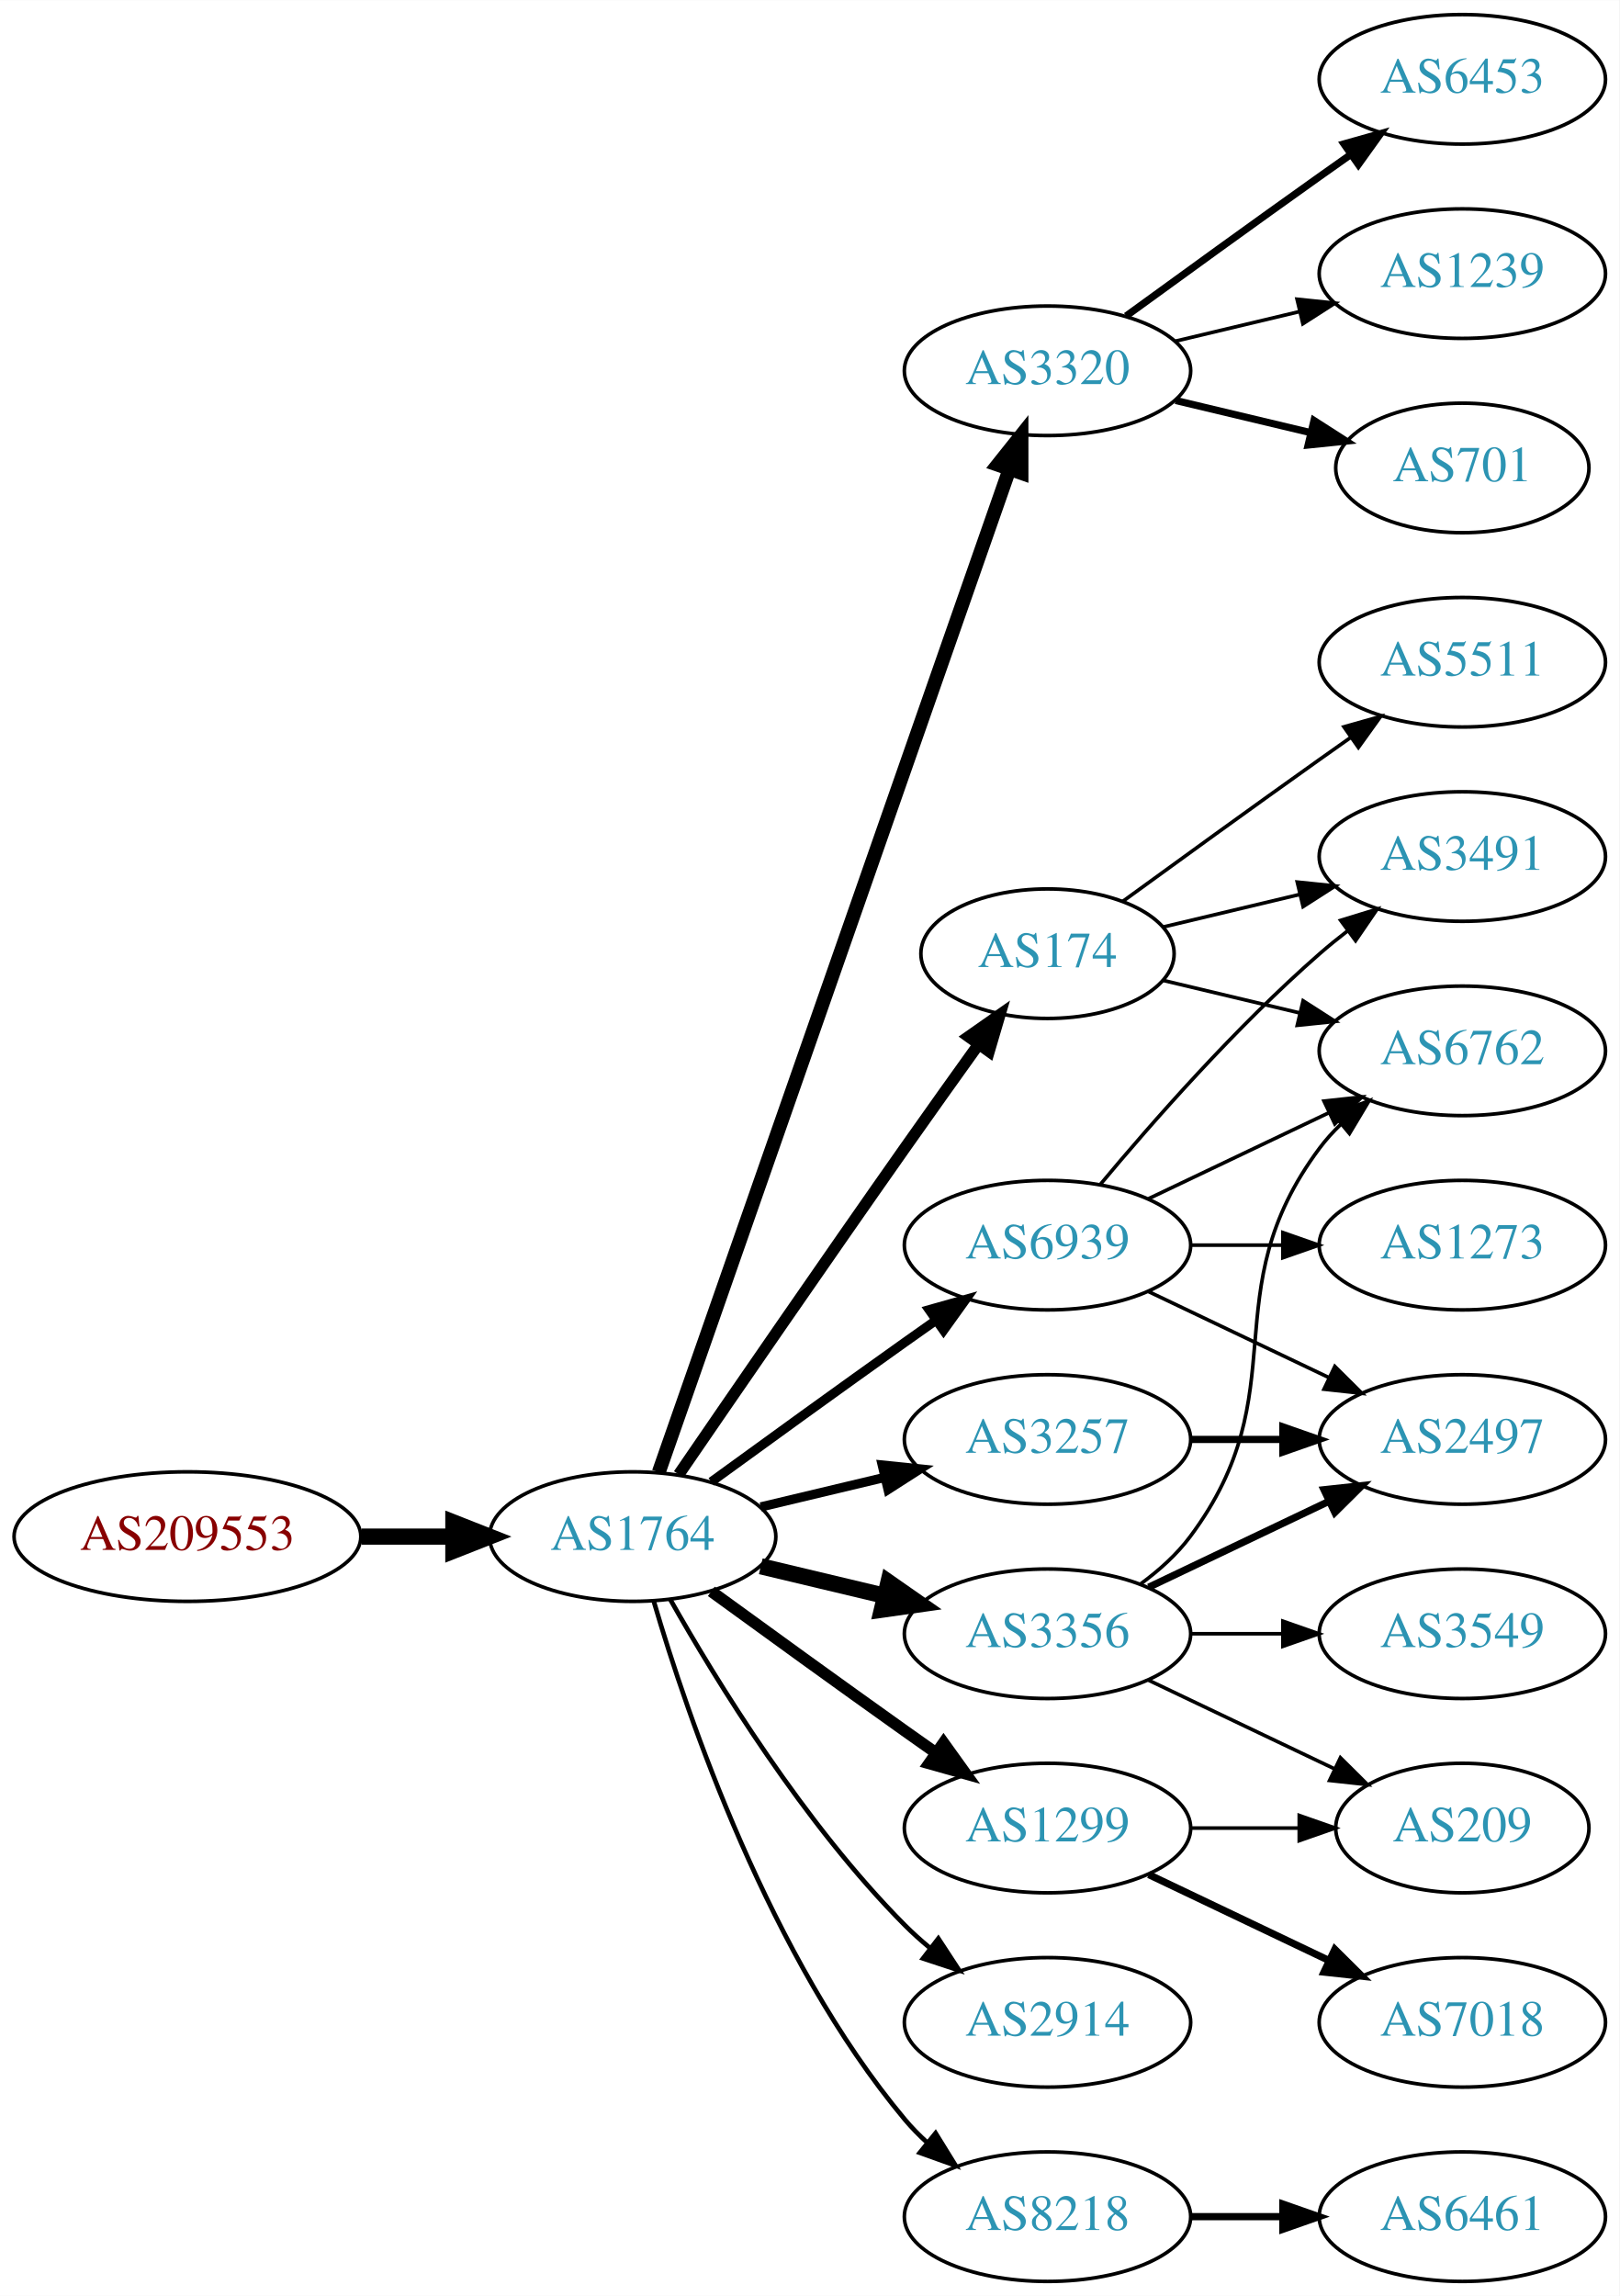
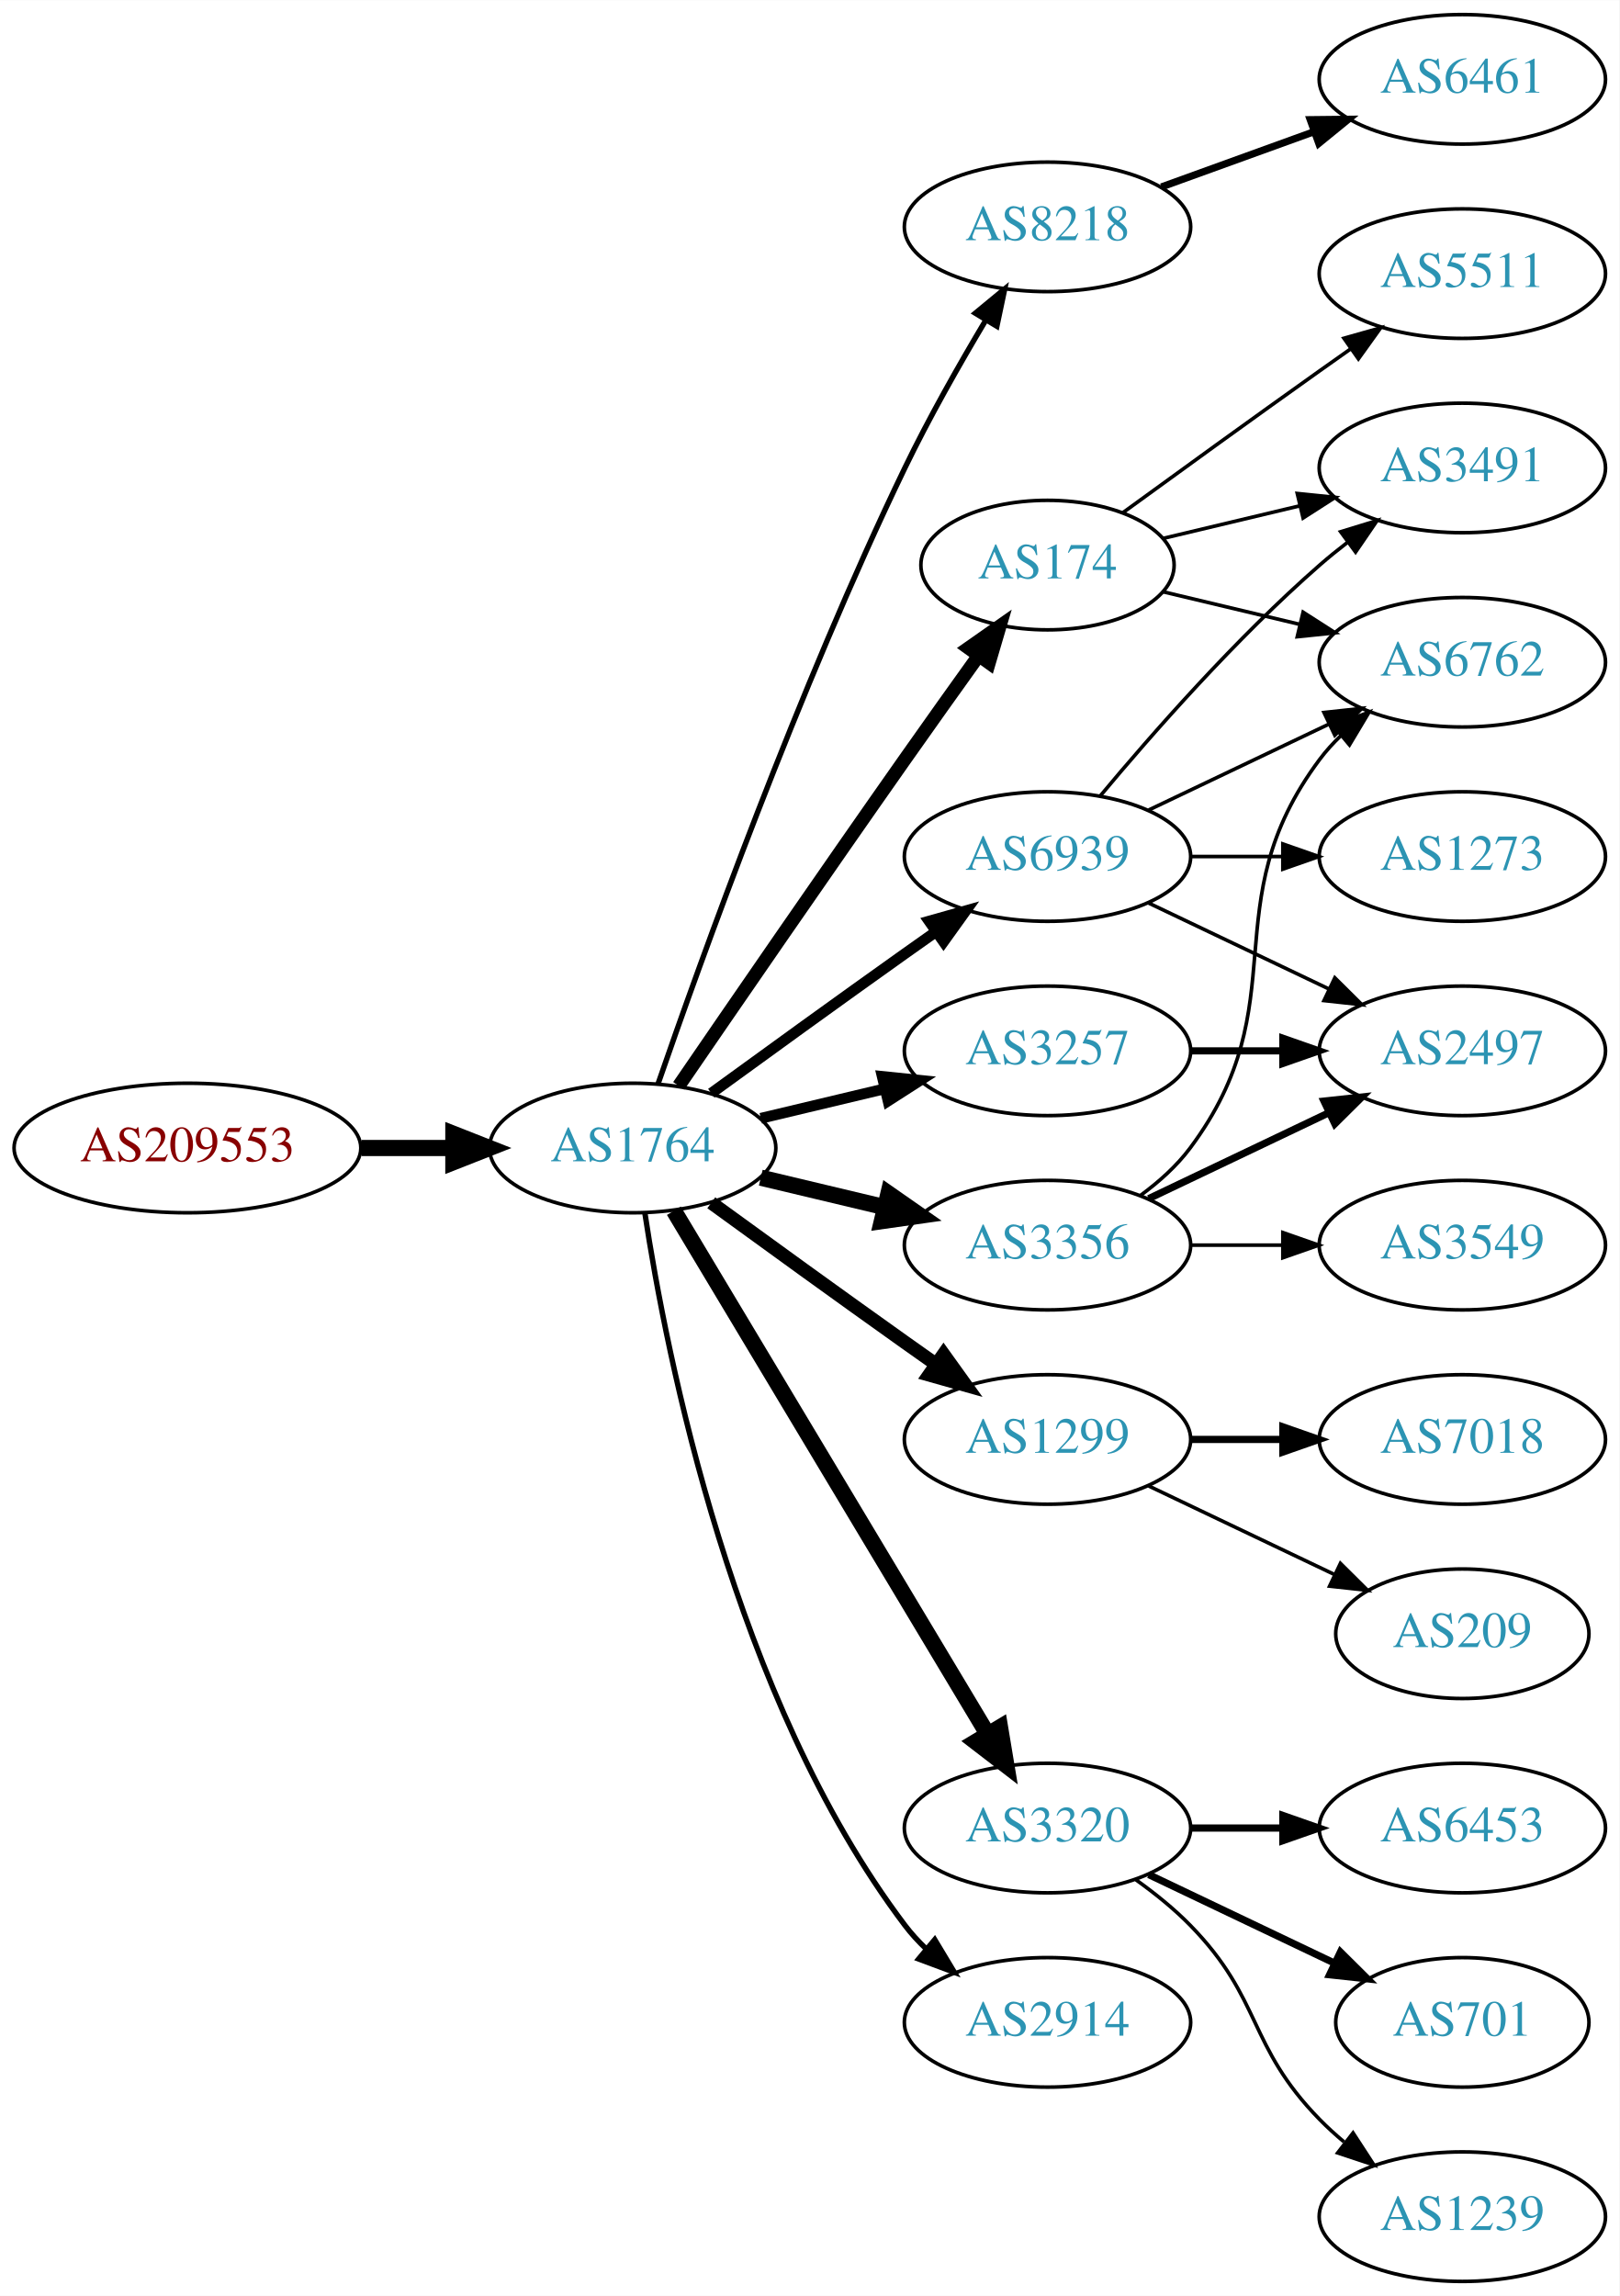
<svg xmlns="http://www.w3.org/2000/svg" xmlns:xlink="http://www.w3.org/1999/xlink" width="450pt" height="638pt" viewBox="0.00 0.00 450.07 638.00">
  <g id="graph0" class="graph" transform="scale(1 1) rotate(0) translate(4 634)">
    <polygon fill="white" stroke="none" points="-4,4 -4,-634 446.07,-634 446.07,4 -4,4" />
    <g id="node1" class="node">
      <g id="a_node1">
        <a xlink:href="/asn/209553" xlink:title="AS209553 ~ JAGGAER Austria GmbH [AT]">
-           <ellipse fill="#ffffff" stroke="black" cx="48.096" cy="-207" rx="48.192" ry="18" />
-           <text text-anchor="middle" x="48.096" y="-203.3" font-family="Times,serif" font-size="14.00" fill="#880000">AS209553</text>
+           <ellipse fill="#ffffff" stroke="black" cx="48.096" cy="-315" rx="48.192" ry="18" />
+           <text text-anchor="middle" x="48.096" y="-311.3" font-family="Times,serif" font-size="14.00" fill="#880000">AS209553</text>
        </a>
      </g>
    </g>
    <g id="node2" class="node">
      <g id="a_node2">
        <a xlink:href="/asn/1764" xlink:title="AS1764 ~ NEXTLAYER-AS [AT]">
-           <ellipse fill="#ffffff" stroke="black" cx="171.838" cy="-207" rx="39.794" ry="18" />
-           <text text-anchor="middle" x="171.838" y="-203.3" font-family="Times,serif" font-size="14.00" fill="#2c94b3">AS1764</text>
+           <ellipse fill="#ffffff" stroke="black" cx="171.838" cy="-315" rx="39.794" ry="18" />
+           <text text-anchor="middle" x="171.838" y="-311.3" font-family="Times,serif" font-size="14.00" fill="#2c94b3">AS1764</text>
        </a>
      </g>
    </g>
    <g id="edge1" class="edge">
-       <path fill="none" stroke="black" stroke-width="4.5" d="M96.513,-207C104.867,-207 113.577,-207 121.969,-207" />
-       <polygon fill="black" stroke="black" stroke-width="4.5" points="122.004,-210.938 132.004,-207 122.004,-203.063 122.004,-210.938" />
+       <path fill="none" stroke="black" stroke-width="4.5" d="M96.513,-315C104.867,-315 113.577,-315 121.969,-315" />
+       <polygon fill="black" stroke="black" stroke-width="4.5" points="122.004,-318.938 132.004,-315 122.004,-311.063 122.004,-318.938" />
    </g>
    <g id="node3" class="node">
      <g id="a_node3">
-         <a xlink:href="/asn/3257" xlink:title="AS3257 ~ GTT [DE]">
-           <ellipse fill="#ffffff" stroke="black" cx="287.131" cy="-234" rx="39.794" ry="18" />
-           <text text-anchor="middle" x="287.131" y="-230.3" font-family="Times,serif" font-size="14.00" fill="#2c94b3">AS3257</text>
+         <a xlink:href="/asn/8218" xlink:title="AS8218 ~ legacy Neotelecoms [FR]">
+           <ellipse fill="#ffffff" stroke="black" cx="287.131" cy="-571" rx="39.794" ry="18" />
+           <text text-anchor="middle" x="287.131" y="-567.3" font-family="Times,serif" font-size="14.00" fill="#2c94b3">AS8218</text>
        </a>
      </g>
    </g>
    <g id="edge2" class="edge">
-       <path fill="none" stroke="black" stroke-width="2.571" d="M207.445,-215.248C218.316,-217.838 230.471,-220.735 241.913,-223.462" />
-       <polygon fill="black" stroke="black" stroke-width="2.571" points="241.197,-226.889 251.736,-225.803 242.819,-220.08 241.197,-226.889" />
+       <path fill="none" stroke="black" stroke-width="1.5" d="M178.889,-332.828C190.632,-366.792 217.965,-442.839 247.484,-504 254.182,-517.877 262.64,-532.775 269.935,-544.991" />
+       <polygon fill="black" stroke="black" stroke-width="1.5" points="267.064,-547.007 275.238,-553.748 273.052,-543.381 267.064,-547.007" />
    </g>
    <g id="node4" class="node">
      <g id="a_node4">
-         <a xlink:href="/asn/3320" xlink:title="AS3320 ~ DTAG [DE]">
-           <ellipse fill="#ffffff" stroke="black" cx="287.131" cy="-531" rx="39.794" ry="18" />
-           <text text-anchor="middle" x="287.131" y="-527.3" font-family="Times,serif" font-size="14.00" fill="#2c94b3">AS3320</text>
+         <a xlink:href="/asn/3356" xlink:title="AS3356 ~ Level 3 Parent, LLC [US]">
+           <ellipse fill="#ffffff" stroke="black" cx="287.131" cy="-288" rx="39.794" ry="18" />
+           <text text-anchor="middle" x="287.131" y="-284.3" font-family="Times,serif" font-size="14.00" fill="#2c94b3">AS3356</text>
        </a>
      </g>
    </g>
    <g id="edge3" class="edge">
-       <path fill="none" stroke="black" stroke-width="3.857" d="M179.09,-224.881C197.892,-278.651 254.006,-439.129 276.575,-503.67" />
-       <polygon fill="black" stroke="black" stroke-width="3.857" points="273.293,-504.89 279.898,-513.174 279.901,-502.579 273.293,-504.89" />
+       <path fill="none" stroke="black" stroke-width="4.5" d="M207.445,-306.752C218.316,-304.162 230.471,-301.265 241.913,-298.538" />
+       <polygon fill="black" stroke="black" stroke-width="4.5" points="242.921,-302.346 251.736,-296.197 241.095,-294.685 242.921,-302.346" />
    </g>
    <g id="node5" class="node">
      <g id="a_node5">
-         <a xlink:href="/asn/174" xlink:title="AS174 ~ Cogent Communications [US]">
-           <ellipse fill="#ffffff" stroke="black" cx="287.131" cy="-369" rx="35.194" ry="18" />
-           <text text-anchor="middle" x="287.131" y="-365.3" font-family="Times,serif" font-size="14.00" fill="#2c94b3">AS174</text>
+         <a xlink:href="/asn/1299" xlink:title="AS1299 ~ Telia Carrier [EU]">
+           <ellipse fill="#ffffff" stroke="black" cx="287.131" cy="-234" rx="39.794" ry="18" />
+           <text text-anchor="middle" x="287.131" y="-230.3" font-family="Times,serif" font-size="14.00" fill="#2c94b3">AS1299</text>
        </a>
      </g>
    </g>
    <g id="edge4" class="edge">
-       <path fill="none" stroke="black" stroke-width="3.214" d="M184.645,-224.269C199.288,-245.642 225.062,-283.12 247.484,-315 254.119,-324.433 261.469,-334.739 267.963,-343.795" />
-       <polygon fill="black" stroke="black" stroke-width="3.214" points="265.199,-345.946 273.875,-352.026 270.884,-341.862 265.199,-345.946" />
+       <path fill="none" stroke="black" stroke-width="3.75" d="M193.686,-299.778C208.62,-288.909 229.234,-273.975 247.484,-261 250.305,-258.995 253.248,-256.915 256.196,-254.841" />
+       <polygon fill="black" stroke="black" stroke-width="3.75" points="258.242,-257.681 264.421,-249.074 254.223,-251.95 258.242,-257.681" />
    </g>
    <g id="node6" class="node">
      <g id="a_node6">
-         <a xlink:href="/asn/1299" xlink:title="AS1299 ~ Telia Carrier [EU]">
-           <ellipse fill="#ffffff" stroke="black" cx="287.131" cy="-126" rx="39.794" ry="18" />
-           <text text-anchor="middle" x="287.131" y="-122.3" font-family="Times,serif" font-size="14.00" fill="#2c94b3">AS1299</text>
+         <a xlink:href="/asn/174" xlink:title="AS174 ~ Cogent Communications [US]">
+           <ellipse fill="#ffffff" stroke="black" cx="287.131" cy="-477" rx="35.194" ry="18" />
+           <text text-anchor="middle" x="287.131" y="-473.3" font-family="Times,serif" font-size="14.00" fill="#2c94b3">AS174</text>
        </a>
      </g>
    </g>
    <g id="edge5" class="edge">
-       <path fill="none" stroke="black" stroke-width="3.214" d="M193.686,-191.778C208.62,-180.909 229.234,-165.975 247.484,-153 250.305,-150.995 253.248,-148.915 256.196,-146.841" />
-       <polygon fill="black" stroke="black" stroke-width="3.214" points="258.242,-149.681 264.421,-141.074 254.223,-143.95 258.242,-149.681" />
+       <path fill="none" stroke="black" stroke-width="3.75" d="M184.645,-332.269C199.288,-353.642 225.062,-391.12 247.484,-423 254.119,-432.433 261.469,-442.739 267.963,-451.795" />
+       <polygon fill="black" stroke="black" stroke-width="3.75" points="265.199,-453.946 273.875,-460.026 270.884,-449.862 265.199,-453.946" />
    </g>
    <g id="node7" class="node">
      <g id="a_node7">
-         <a xlink:href="/asn/8218" xlink:title="AS8218 ~ legacy Neotelecoms [FR]">
-           <ellipse fill="#ffffff" stroke="black" cx="287.131" cy="-18" rx="39.794" ry="18" />
-           <text text-anchor="middle" x="287.131" y="-14.3" font-family="Times,serif" font-size="14.00" fill="#2c94b3">AS8218</text>
+         <a xlink:href="/asn/3320" xlink:title="AS3320 ~ DTAG [DE]">
+           <ellipse fill="#ffffff" stroke="black" cx="287.131" cy="-126" rx="39.794" ry="18" />
+           <text text-anchor="middle" x="287.131" y="-122.3" font-family="Times,serif" font-size="14.00" fill="#2c94b3">AS3320</text>
        </a>
      </g>
    </g>
    <g id="edge6" class="edge">
-       <path fill="none" stroke="black" stroke-width="1.286" d="M177.712,-188.998C187.026,-157.156 209.843,-90.019 247.484,-45 249.355,-42.763 251.453,-40.626 253.679,-38.604" />
-       <polygon fill="black" stroke="black" stroke-width="1.286" points="256.026,-41.208 261.598,-32.196 251.623,-35.766 256.026,-41.208" />
+       <path fill="none" stroke="black" stroke-width="4.5" d="M183.293,-297.558C203.274,-264.225 246.98,-191.314 270.465,-152.134" />
+       <polygon fill="black" stroke="black" stroke-width="4.5" points="273.937,-154.001 275.701,-143.4 267.182,-149.952 273.937,-154.001" />
    </g>
    <g id="node8" class="node">
      <g id="a_node8">
-         <a xlink:href="/asn/3356" xlink:title="AS3356 ~ Level 3 Parent, LLC [US]">
-           <ellipse fill="#ffffff" stroke="black" cx="287.131" cy="-180" rx="39.794" ry="18" />
-           <text text-anchor="middle" x="287.131" y="-176.3" font-family="Times,serif" font-size="14.00" fill="#2c94b3">AS3356</text>
+         <a xlink:href="/asn/3257" xlink:title="AS3257 ~ GTT [DE]">
+           <ellipse fill="#ffffff" stroke="black" cx="287.131" cy="-342" rx="39.794" ry="18" />
+           <text text-anchor="middle" x="287.131" y="-338.3" font-family="Times,serif" font-size="14.00" fill="#2c94b3">AS3257</text>
        </a>
      </g>
    </g>
    <g id="edge7" class="edge">
-       <path fill="none" stroke="black" stroke-width="4.5" d="M207.445,-198.752C218.316,-196.162 230.471,-193.265 241.913,-190.538" />
-       <polygon fill="black" stroke="black" stroke-width="4.5" points="242.921,-194.346 251.736,-188.197 241.095,-186.685 242.921,-194.346" />
+       <path fill="none" stroke="black" stroke-width="3" d="M207.445,-323.248C218.316,-325.838 230.471,-328.735 241.913,-331.462" />
+       <polygon fill="black" stroke="black" stroke-width="3" points="241.197,-334.889 251.736,-333.803 242.819,-328.08 241.197,-334.889" />
    </g>
    <g id="node9" class="node">
      <g id="a_node9">
        <a xlink:href="/asn/2914" xlink:title="AS2914 ~ NTT America, Inc. [US]">
          <ellipse fill="#ffffff" stroke="black" cx="287.131" cy="-72" rx="39.794" ry="18" />
          <text text-anchor="middle" x="287.131" y="-68.3" font-family="Times,serif" font-size="14.00" fill="#2c94b3">AS2914</text>
        </a>
      </g>
    </g>
    <g id="edge8" class="edge">
-       <path fill="none" stroke="black" stroke-width="1.286" d="M182.298,-189.51C195.08,-166.904 219.512,-127.114 247.484,-99 249.595,-96.879 251.891,-94.812 254.277,-92.829" />
-       <polygon fill="black" stroke="black" stroke-width="1.286" points="256.792,-95.31 262.592,-86.444 252.529,-89.758 256.792,-95.31" />
+       <path fill="none" stroke="black" stroke-width="1.5" d="M175.215,-297.014C181.188,-257.578 199.899,-162.005 247.484,-99 249.242,-96.673 251.258,-94.471 253.428,-92.404" />
+       <polygon fill="black" stroke="black" stroke-width="1.5" points="255.787,-94.995 261.241,-85.912 251.313,-89.612 255.787,-94.995" />
    </g>
    <g id="node10" class="node">
      <g id="a_node10">
        <a xlink:href="/asn/6939" xlink:title="AS6939 ~ Hurricane Electric LLC [US]">
-           <ellipse fill="#ffffff" stroke="black" cx="287.131" cy="-288" rx="39.794" ry="18" />
-           <text text-anchor="middle" x="287.131" y="-284.3" font-family="Times,serif" font-size="14.00" fill="#2c94b3">AS6939</text>
+           <ellipse fill="#ffffff" stroke="black" cx="287.131" cy="-396" rx="39.794" ry="18" />
+           <text text-anchor="middle" x="287.131" y="-392.3" font-family="Times,serif" font-size="14.00" fill="#2c94b3">AS6939</text>
        </a>
      </g>
    </g>
    <g id="edge9" class="edge">
-       <path fill="none" stroke="black" stroke-width="2.571" d="M193.686,-222.222C208.62,-233.091 229.234,-248.025 247.484,-261 250.305,-263.005 253.248,-265.085 256.196,-267.159" />
-       <polygon fill="black" stroke="black" stroke-width="2.571" points="254.223,-270.05 264.421,-272.926 258.242,-264.319 254.223,-270.05" />
+       <path fill="none" stroke="black" stroke-width="3" d="M193.686,-330.222C208.62,-341.091 229.234,-356.025 247.484,-369 250.305,-371.005 253.248,-373.085 256.196,-375.159" />
+       <polygon fill="black" stroke="black" stroke-width="3" points="254.223,-378.05 264.421,-380.926 258.242,-372.319 254.223,-378.05" />
+     </g>
+     <g id="node11" class="node">
+       <g id="a_node11">
+         <a xlink:href="/asn/6461" xlink:title="AS6461 ~ Zayo Bandwidth [US]">
+           <ellipse fill="#ffffff" stroke="black" cx="402.424" cy="-612" rx="39.794" ry="18" />
+           <text text-anchor="middle" x="402.424" y="-608.3" font-family="Times,serif" font-size="14.00" fill="#2c94b3">AS6461</text>
+         </a>
+       </g>
+     </g>
+     <g id="edge10" class="edge">
+       <path fill="none" stroke="black" stroke-width="2" d="M318.79,-582.095C331.762,-586.79 347.055,-592.324 360.936,-597.348" />
+       <polygon fill="black" stroke="black" stroke-width="2" points="360.146,-600.784 370.741,-600.896 362.529,-594.202 360.146,-600.784" />
+     </g>
+     <g id="node12" class="node">
+       <g id="a_node12">
+         <a xlink:href="/asn/3549" xlink:title="AS3549 ~ Level 3 Parent, LLC [US]">
+           <ellipse fill="#ffffff" stroke="black" cx="402.424" cy="-288" rx="39.794" ry="18" />
+           <text text-anchor="middle" x="402.424" y="-284.3" font-family="Times,serif" font-size="14.00" fill="#2c94b3">AS3549</text>
+         </a>
+       </g>
+     </g>
+     <g id="edge11" class="edge">
+       <path fill="none" stroke="black" d="M326.803,-288C335.006,-288 343.77,-288 352.302,-288" />
+       <polygon fill="black" stroke="black" points="352.541,-291.5 362.541,-288 352.541,-284.5 352.541,-291.5" />
+     </g>
+     <g id="node13" class="node">
+       <g id="a_node13">
+         <a xlink:href="/asn/6762" xlink:title="AS6762 ~ TELECOM ITALIA SPARKLE S.p.A. [IT]">
+           <ellipse fill="#ffffff" stroke="black" cx="402.424" cy="-450" rx="39.794" ry="18" />
+           <text text-anchor="middle" x="402.424" y="-446.3" font-family="Times,serif" font-size="14.00" fill="#2c94b3">AS6762</text>
+         </a>
+       </g>
+     </g>
+     <g id="edge12" class="edge">
+       <path fill="none" stroke="black" d="M313.062,-301.882C318.138,-305.611 323.056,-310.016 326.777,-315 357.049,-355.542 332.506,-382.458 362.777,-423 364.522,-425.336 366.529,-427.545 368.693,-429.617" />
+       <polygon fill="black" stroke="black" points="366.57,-432.405 376.493,-436.118 371.052,-427.027 366.57,-432.405" />
    </g>
    <g id="node14" class="node">
      <g id="a_node14">
        <a xlink:href="/asn/2497" xlink:title="AS2497 ~ Internet Initiative Japan Inc. [JP]">
+           <ellipse fill="#ffffff" stroke="black" cx="402.424" cy="-342" rx="39.794" ry="18" />
+           <text text-anchor="middle" x="402.424" y="-338.3" font-family="Times,serif" font-size="14.00" fill="#2c94b3">AS2497</text>
+         </a>
+       </g>
+     </g>
+     <g id="edge13" class="edge">
+       <path fill="none" stroke="black" stroke-width="2" d="M315.267,-300.934C330.261,-308.081 349.082,-317.052 365.306,-324.785" />
+       <polygon fill="black" stroke="black" stroke-width="2" points="363.976,-328.028 374.509,-329.171 366.988,-321.709 363.976,-328.028" />
+     </g>
+     <g id="node20" class="node">
+       <g id="a_node20">
+         <a xlink:href="/asn/7018" xlink:title="AS7018 ~ AT&amp;T Services, Inc. [US]">
          <ellipse fill="#ffffff" stroke="black" cx="402.424" cy="-234" rx="39.794" ry="18" />
-           <text text-anchor="middle" x="402.424" y="-230.3" font-family="Times,serif" font-size="14.00" fill="#2c94b3">AS2497</text>
-         </a>
-       </g>
-     </g>
-     <g id="edge13" class="edge">
+           <text text-anchor="middle" x="402.424" y="-230.3" font-family="Times,serif" font-size="14.00" fill="#2c94b3">AS7018</text>
+         </a>
+       </g>
+     </g>
+     <g id="edge20" class="edge">
      <path fill="none" stroke="black" stroke-width="2" d="M326.803,-234C335.006,-234 343.77,-234 352.302,-234" />
      <polygon fill="black" stroke="black" stroke-width="2" points="352.541,-237.5 362.541,-234 352.541,-230.5 352.541,-237.5" />
    </g>
-     <g id="node11" class="node">
-       <g id="a_node11">
-         <a xlink:href="/asn/6453" xlink:title="AS6453 ~ TATA COMMUNICATIONS (AMERICA) INC [US]">
-           <ellipse fill="#ffffff" stroke="black" cx="402.424" cy="-612" rx="39.794" ry="18" />
-           <text text-anchor="middle" x="402.424" y="-608.3" font-family="Times,serif" font-size="14.00" fill="#2c94b3">AS6453</text>
-         </a>
-       </g>
-     </g>
-     <g id="edge10" class="edge">
-       <path fill="none" stroke="black" stroke-width="2" d="M308.979,-546.222C323.913,-557.091 344.527,-572.025 362.777,-585 365.598,-587.005 368.541,-589.085 371.489,-591.159" />
-       <polygon fill="black" stroke="black" stroke-width="2" points="369.516,-594.05 379.714,-596.926 373.535,-588.319 369.516,-594.05" />
-     </g>
-     <g id="node12" class="node">
-       <g id="a_node12">
-         <a xlink:href="/asn/1239" xlink:title="AS1239 ~ Sprint [US]">
-           <ellipse fill="#ffffff" stroke="black" cx="402.424" cy="-558" rx="39.794" ry="18" />
-           <text text-anchor="middle" x="402.424" y="-554.3" font-family="Times,serif" font-size="14.00" fill="#2c94b3">AS1239</text>
-         </a>
-       </g>
-     </g>
-     <g id="edge11" class="edge">
-       <path fill="none" stroke="black" d="M322.738,-539.248C333.609,-541.838 345.764,-544.735 357.206,-547.462" />
-       <polygon fill="black" stroke="black" points="356.49,-550.889 367.029,-549.803 358.112,-544.08 356.49,-550.889" />
-     </g>
-     <g id="node13" class="node">
-       <g id="a_node13">
-         <a xlink:href="/asn/701" xlink:title="AS701 ~ UUNET [US]">
-           <ellipse fill="#ffffff" stroke="black" cx="402.424" cy="-504" rx="35.194" ry="18" />
-           <text text-anchor="middle" x="402.424" y="-500.3" font-family="Times,serif" font-size="14.00" fill="#2c94b3">AS701</text>
-         </a>
-       </g>
-     </g>
-     <g id="edge12" class="edge">
-       <path fill="none" stroke="black" stroke-width="2" d="M322.738,-522.752C334.533,-519.942 347.837,-516.771 360.105,-513.847" />
-       <polygon fill="black" stroke="black" stroke-width="2" points="361.194,-517.186 370.11,-511.463 359.571,-510.376 361.194,-517.186" />
+     <g id="node21" class="node">
+       <g id="a_node21">
+         <a xlink:href="/asn/209" xlink:title="AS209 ~ CenturyLink Communications, LLC [US]">
+           <ellipse fill="#ffffff" stroke="black" cx="402.424" cy="-180" rx="35.194" ry="18" />
+           <text text-anchor="middle" x="402.424" y="-176.3" font-family="Times,serif" font-size="14.00" fill="#2c94b3">AS209</text>
+         </a>
+       </g>
+     </g>
+     <g id="edge21" class="edge">
+       <path fill="none" stroke="black" d="M315.267,-221.066C330.699,-213.71 350.185,-204.423 366.72,-196.541" />
+       <polygon fill="black" stroke="black" points="368.54,-199.551 376.062,-192.089 365.529,-193.232 368.54,-199.551" />
+     </g>
+     <g id="edge15" class="edge">
+       <path fill="none" stroke="black" d="M319.389,-469.551C331.068,-466.767 344.564,-463.551 357.193,-460.541" />
+       <polygon fill="black" stroke="black" points="358.169,-463.907 367.085,-458.184 356.546,-457.097 358.169,-463.907" />
+     </g>
+     <g id="node15" class="node">
+       <g id="a_node15">
+         <a xlink:href="/asn/3491" xlink:title="AS3491 ~ PCCW Global, Inc. [US]">
+           <ellipse fill="#ffffff" stroke="black" cx="402.424" cy="-504" rx="39.794" ry="18" />
+           <text text-anchor="middle" x="402.424" y="-500.3" font-family="Times,serif" font-size="14.00" fill="#2c94b3">AS3491</text>
+         </a>
+       </g>
+     </g>
+     <g id="edge14" class="edge">
+       <path fill="none" stroke="black" d="M319.389,-484.449C331.068,-487.233 344.564,-490.449 357.193,-493.459" />
+       <polygon fill="black" stroke="black" points="356.546,-496.903 367.085,-495.816 358.169,-490.093 356.546,-496.903" />
    </g>
    <g id="node16" class="node">
      <g id="a_node16">
-         <a xlink:href="/asn/6762" xlink:title="AS6762 ~ TELECOM ITALIA SPARKLE S.p.A. [IT]">
-           <ellipse fill="#ffffff" stroke="black" cx="402.424" cy="-342" rx="39.794" ry="18" />
-           <text text-anchor="middle" x="402.424" y="-338.3" font-family="Times,serif" font-size="14.00" fill="#2c94b3">AS6762</text>
-         </a>
-       </g>
-     </g>
-     <g id="edge21" class="edge">
-       <path fill="none" stroke="black" d="M319.389,-361.551C331.068,-358.767 344.564,-355.551 357.193,-352.541" />
-       <polygon fill="black" stroke="black" points="358.169,-355.907 367.085,-350.184 356.546,-349.097 358.169,-355.907" />
+         <a xlink:href="/asn/5511" xlink:title="AS5511 ~ Orange S.A. [FR]">
+           <ellipse fill="#ffffff" stroke="black" cx="402.424" cy="-558" rx="39.794" ry="18" />
+           <text text-anchor="middle" x="402.424" y="-554.3" font-family="Times,serif" font-size="14.00" fill="#2c94b3">AS5511</text>
+         </a>
+       </g>
+     </g>
+     <g id="edge16" class="edge">
+       <path fill="none" stroke="black" d="M308.027,-491.529C323.029,-502.45 344.136,-517.747 362.777,-531 365.598,-533.005 368.541,-535.085 371.489,-537.159" />
+       <polygon fill="black" stroke="black" points="369.516,-540.05 379.714,-542.926 373.535,-534.319 369.516,-540.05" />
+     </g>
+     <g id="node17" class="node">
+       <g id="a_node17">
+         <a xlink:href="/asn/6453" xlink:title="AS6453 ~ TATA COMMUNICATIONS (AMERICA) INC [US]">
+           <ellipse fill="#ffffff" stroke="black" cx="402.424" cy="-126" rx="39.794" ry="18" />
+           <text text-anchor="middle" x="402.424" y="-122.3" font-family="Times,serif" font-size="14.00" fill="#2c94b3">AS6453</text>
+         </a>
+       </g>
+     </g>
+     <g id="edge17" class="edge">
+       <path fill="none" stroke="black" stroke-width="2" d="M326.803,-126C335.006,-126 343.77,-126 352.302,-126" />
+       <polygon fill="black" stroke="black" stroke-width="2" points="352.541,-129.5 362.541,-126 352.541,-122.5 352.541,-129.5" />
+     </g>
+     <g id="node18" class="node">
+       <g id="a_node18">
+         <a xlink:href="/asn/701" xlink:title="AS701 ~ UUNET [US]">
+           <ellipse fill="#ffffff" stroke="black" cx="402.424" cy="-72" rx="35.194" ry="18" />
+           <text text-anchor="middle" x="402.424" y="-68.3" font-family="Times,serif" font-size="14.00" fill="#2c94b3">AS701</text>
+         </a>
+       </g>
+     </g>
+     <g id="edge18" class="edge">
+       <path fill="none" stroke="black" stroke-width="2" d="M315.267,-113.066C330.699,-105.71 350.185,-96.423 366.72,-88.541" />
+       <polygon fill="black" stroke="black" stroke-width="2" points="368.54,-91.551 376.062,-84.089 365.529,-85.232 368.54,-91.551" />
    </g>
    <g id="node19" class="node">
      <g id="a_node19">
-         <a xlink:href="/asn/3491" xlink:title="AS3491 ~ PCCW Global, Inc. [US]">
-           <ellipse fill="#ffffff" stroke="black" cx="402.424" cy="-396" rx="39.794" ry="18" />
-           <text text-anchor="middle" x="402.424" y="-392.3" font-family="Times,serif" font-size="14.00" fill="#2c94b3">AS3491</text>
+         <a xlink:href="/asn/1239" xlink:title="AS1239 ~ Sprint [US]">
+           <ellipse fill="#ffffff" stroke="black" cx="402.424" cy="-18" rx="39.794" ry="18" />
+           <text text-anchor="middle" x="402.424" y="-14.3" font-family="Times,serif" font-size="14.00" fill="#2c94b3">AS1239</text>
        </a>
      </g>
    </g>
    <g id="edge19" class="edge">
-       <path fill="none" stroke="black" d="M319.389,-376.449C331.068,-379.233 344.564,-382.449 357.193,-385.459" />
-       <polygon fill="black" stroke="black" points="356.546,-388.903 367.085,-387.816 358.169,-382.093 356.546,-388.903" />
-     </g>
-     <g id="node20" class="node">
-       <g id="a_node20">
-         <a xlink:href="/asn/5511" xlink:title="AS5511 ~ Orange S.A. [FR]">
-           <ellipse fill="#ffffff" stroke="black" cx="402.424" cy="-450" rx="39.794" ry="18" />
-           <text text-anchor="middle" x="402.424" y="-446.3" font-family="Times,serif" font-size="14.00" fill="#2c94b3">AS5511</text>
-         </a>
-       </g>
-     </g>
-     <g id="edge20" class="edge">
-       <path fill="none" stroke="black" d="M308.027,-383.529C323.029,-394.45 344.136,-409.747 362.777,-423 365.598,-425.005 368.541,-427.085 371.489,-429.159" />
-       <polygon fill="black" stroke="black" points="369.516,-432.05 379.714,-434.926 373.535,-426.319 369.516,-432.05" />
-     </g>
-     <g id="node18" class="node">
-       <g id="a_node18">
-         <a xlink:href="/asn/209" xlink:title="AS209 ~ CenturyLink Communications, LLC [US]">
-           <ellipse fill="#ffffff" stroke="black" cx="402.424" cy="-126" rx="35.194" ry="18" />
-           <text text-anchor="middle" x="402.424" y="-122.3" font-family="Times,serif" font-size="14.00" fill="#2c94b3">AS209</text>
-         </a>
-       </g>
+       <path fill="none" stroke="black" d="M311.725,-111.611C316.981,-107.852 322.313,-103.563 326.777,-99 346.95,-78.383 342.605,-65.617 362.777,-45 364.87,-42.861 367.154,-40.782 369.53,-38.79" />
+       <polygon fill="black" stroke="black" points="372.049,-41.268 377.83,-32.389 367.774,-35.725 372.049,-41.268" />
+     </g>
+     <g id="edge22" class="edge">
+       <path fill="none" stroke="black" stroke-width="2" d="M326.803,-342C335.006,-342 343.77,-342 352.302,-342" />
+       <polygon fill="black" stroke="black" stroke-width="2" points="352.541,-345.5 362.541,-342 352.541,-338.5 352.541,-345.5" />
+     </g>
+     <g id="edge24" class="edge">
+       <path fill="none" stroke="black" d="M315.267,-408.934C330.261,-416.081 349.082,-425.052 365.306,-432.785" />
+       <polygon fill="black" stroke="black" points="363.976,-436.028 374.509,-437.171 366.988,-429.709 363.976,-436.028" />
    </g>
    <g id="edge23" class="edge">
-       <path fill="none" stroke="black" d="M326.803,-126C336.508,-126 346.999,-126 356.962,-126" />
-       <polygon fill="black" stroke="black" points="357.098,-129.5 367.098,-126 357.098,-122.5 357.098,-129.5" />
-     </g>
-     <g id="node21" class="node">
-       <g id="a_node21">
-         <a xlink:href="/asn/7018" xlink:title="AS7018 ~ AT&amp;T Services, Inc. [US]">
-           <ellipse fill="#ffffff" stroke="black" cx="402.424" cy="-72" rx="39.794" ry="18" />
-           <text text-anchor="middle" x="402.424" y="-68.3" font-family="Times,serif" font-size="14.00" fill="#2c94b3">AS7018</text>
-         </a>
-       </g>
-     </g>
-     <g id="edge22" class="edge">
-       <path fill="none" stroke="black" stroke-width="2" d="M315.267,-113.066C330.261,-105.919 349.082,-96.948 365.306,-89.215" />
-       <polygon fill="black" stroke="black" stroke-width="2" points="366.988,-92.291 374.509,-84.829 363.976,-85.972 366.988,-92.291" />
-     </g>
-     <g id="node15" class="node">
-       <g id="a_node15">
-         <a xlink:href="/asn/6461" xlink:title="AS6461 ~ Zayo Bandwidth [US]">
-           <ellipse fill="#ffffff" stroke="black" cx="402.424" cy="-18" rx="39.794" ry="18" />
-           <text text-anchor="middle" x="402.424" y="-14.3" font-family="Times,serif" font-size="14.00" fill="#2c94b3">AS6461</text>
-         </a>
-       </g>
-     </g>
-     <g id="edge14" class="edge">
-       <path fill="none" stroke="black" stroke-width="2" d="M326.803,-18C335.006,-18 343.77,-18 352.302,-18" />
-       <polygon fill="black" stroke="black" stroke-width="2" points="352.541,-21.5 362.541,-18 352.541,-14.5 352.541,-21.5" />
-     </g>
-     <g id="edge17" class="edge">
-       <path fill="none" stroke="black" stroke-width="2" d="M315.267,-192.934C330.261,-200.081 349.082,-209.052 365.306,-216.785" />
-       <polygon fill="black" stroke="black" stroke-width="2" points="363.976,-220.028 374.509,-221.171 366.988,-213.709 363.976,-220.028" />
-     </g>
-     <g id="edge15" class="edge">
-       <path fill="none" stroke="black" d="M313.062,-193.882C318.138,-197.611 323.056,-202.016 326.777,-207 357.049,-247.542 332.506,-274.458 362.777,-315 364.522,-317.336 366.529,-319.545 368.693,-321.617" />
-       <polygon fill="black" stroke="black" points="366.57,-324.405 376.493,-328.118 371.052,-319.027 366.57,-324.405" />
-     </g>
-     <g id="node17" class="node">
-       <g id="a_node17">
-         <a xlink:href="/asn/3549" xlink:title="AS3549 ~ Level 3 Parent, LLC [US]">
-           <ellipse fill="#ffffff" stroke="black" cx="402.424" cy="-180" rx="39.794" ry="18" />
-           <text text-anchor="middle" x="402.424" y="-176.3" font-family="Times,serif" font-size="14.00" fill="#2c94b3">AS3549</text>
-         </a>
-       </g>
-     </g>
-     <g id="edge16" class="edge">
-       <path fill="none" stroke="black" d="M326.803,-180C335.006,-180 343.77,-180 352.302,-180" />
-       <polygon fill="black" stroke="black" points="352.541,-183.5 362.541,-180 352.541,-176.5 352.541,-183.5" />
-     </g>
-     <g id="edge18" class="edge">
-       <path fill="none" stroke="black" d="M315.267,-167.066C330.699,-159.71 350.185,-150.423 366.72,-142.541" />
-       <polygon fill="black" stroke="black" points="368.54,-145.551 376.062,-138.089 365.529,-139.232 368.54,-145.551" />
-     </g>
-     <g id="edge27" class="edge">
-       <path fill="none" stroke="black" d="M315.267,-275.066C330.261,-267.919 349.082,-258.948 365.306,-251.215" />
-       <polygon fill="black" stroke="black" points="366.988,-254.291 374.509,-246.829 363.976,-247.972 366.988,-254.291" />
-     </g>
-     <g id="edge25" class="edge">
-       <path fill="none" stroke="black" d="M315.267,-300.934C330.261,-308.081 349.082,-317.052 365.306,-324.785" />
-       <polygon fill="black" stroke="black" points="363.976,-328.028 374.509,-329.171 366.988,-321.709 363.976,-328.028" />
-     </g>
-     <g id="edge24" class="edge">
-       <path fill="none" stroke="black" d="M301.761,-304.817C316.044,-321.929 339.59,-348.745 362.777,-369 365.243,-371.154 367.882,-373.294 370.579,-375.372" />
-       <polygon fill="black" stroke="black" points="368.604,-378.264 378.733,-381.37 372.752,-372.625 368.604,-378.264" />
+       <path fill="none" stroke="black" d="M315.267,-383.066C330.261,-375.919 349.082,-366.948 365.306,-359.215" />
+       <polygon fill="black" stroke="black" points="366.988,-362.291 374.509,-354.829 363.976,-355.972 366.988,-362.291" />
+     </g>
+     <g id="edge26" class="edge">
+       <path fill="none" stroke="black" d="M301.761,-412.817C316.044,-429.929 339.59,-456.745 362.777,-477 365.243,-479.154 367.882,-481.294 370.579,-483.372" />
+       <polygon fill="black" stroke="black" points="368.604,-486.264 378.733,-489.37 372.752,-480.625 368.604,-486.264" />
    </g>
    <g id="node22" class="node">
      <g id="a_node22">
        <a xlink:href="/asn/1273" xlink:title="AS1273 ~ Vodafone Group PLC [EU]">
-           <ellipse fill="#ffffff" stroke="black" cx="402.424" cy="-288" rx="39.794" ry="18" />
-           <text text-anchor="middle" x="402.424" y="-284.3" font-family="Times,serif" font-size="14.00" fill="#2c94b3">AS1273</text>
-         </a>
-       </g>
-     </g>
-     <g id="edge26" class="edge">
-       <path fill="none" stroke="black" d="M326.803,-288C335.006,-288 343.77,-288 352.302,-288" />
-       <polygon fill="black" stroke="black" points="352.541,-291.5 362.541,-288 352.541,-284.5 352.541,-291.5" />
+           <ellipse fill="#ffffff" stroke="black" cx="402.424" cy="-396" rx="39.794" ry="18" />
+           <text text-anchor="middle" x="402.424" y="-392.3" font-family="Times,serif" font-size="14.00" fill="#2c94b3">AS1273</text>
+         </a>
+       </g>
+     </g>
+     <g id="edge25" class="edge">
+       <path fill="none" stroke="black" d="M326.803,-396C335.006,-396 343.77,-396 352.302,-396" />
+       <polygon fill="black" stroke="black" points="352.541,-399.5 362.541,-396 352.541,-392.5 352.541,-399.5" />
    </g>
  </g>
</svg>
